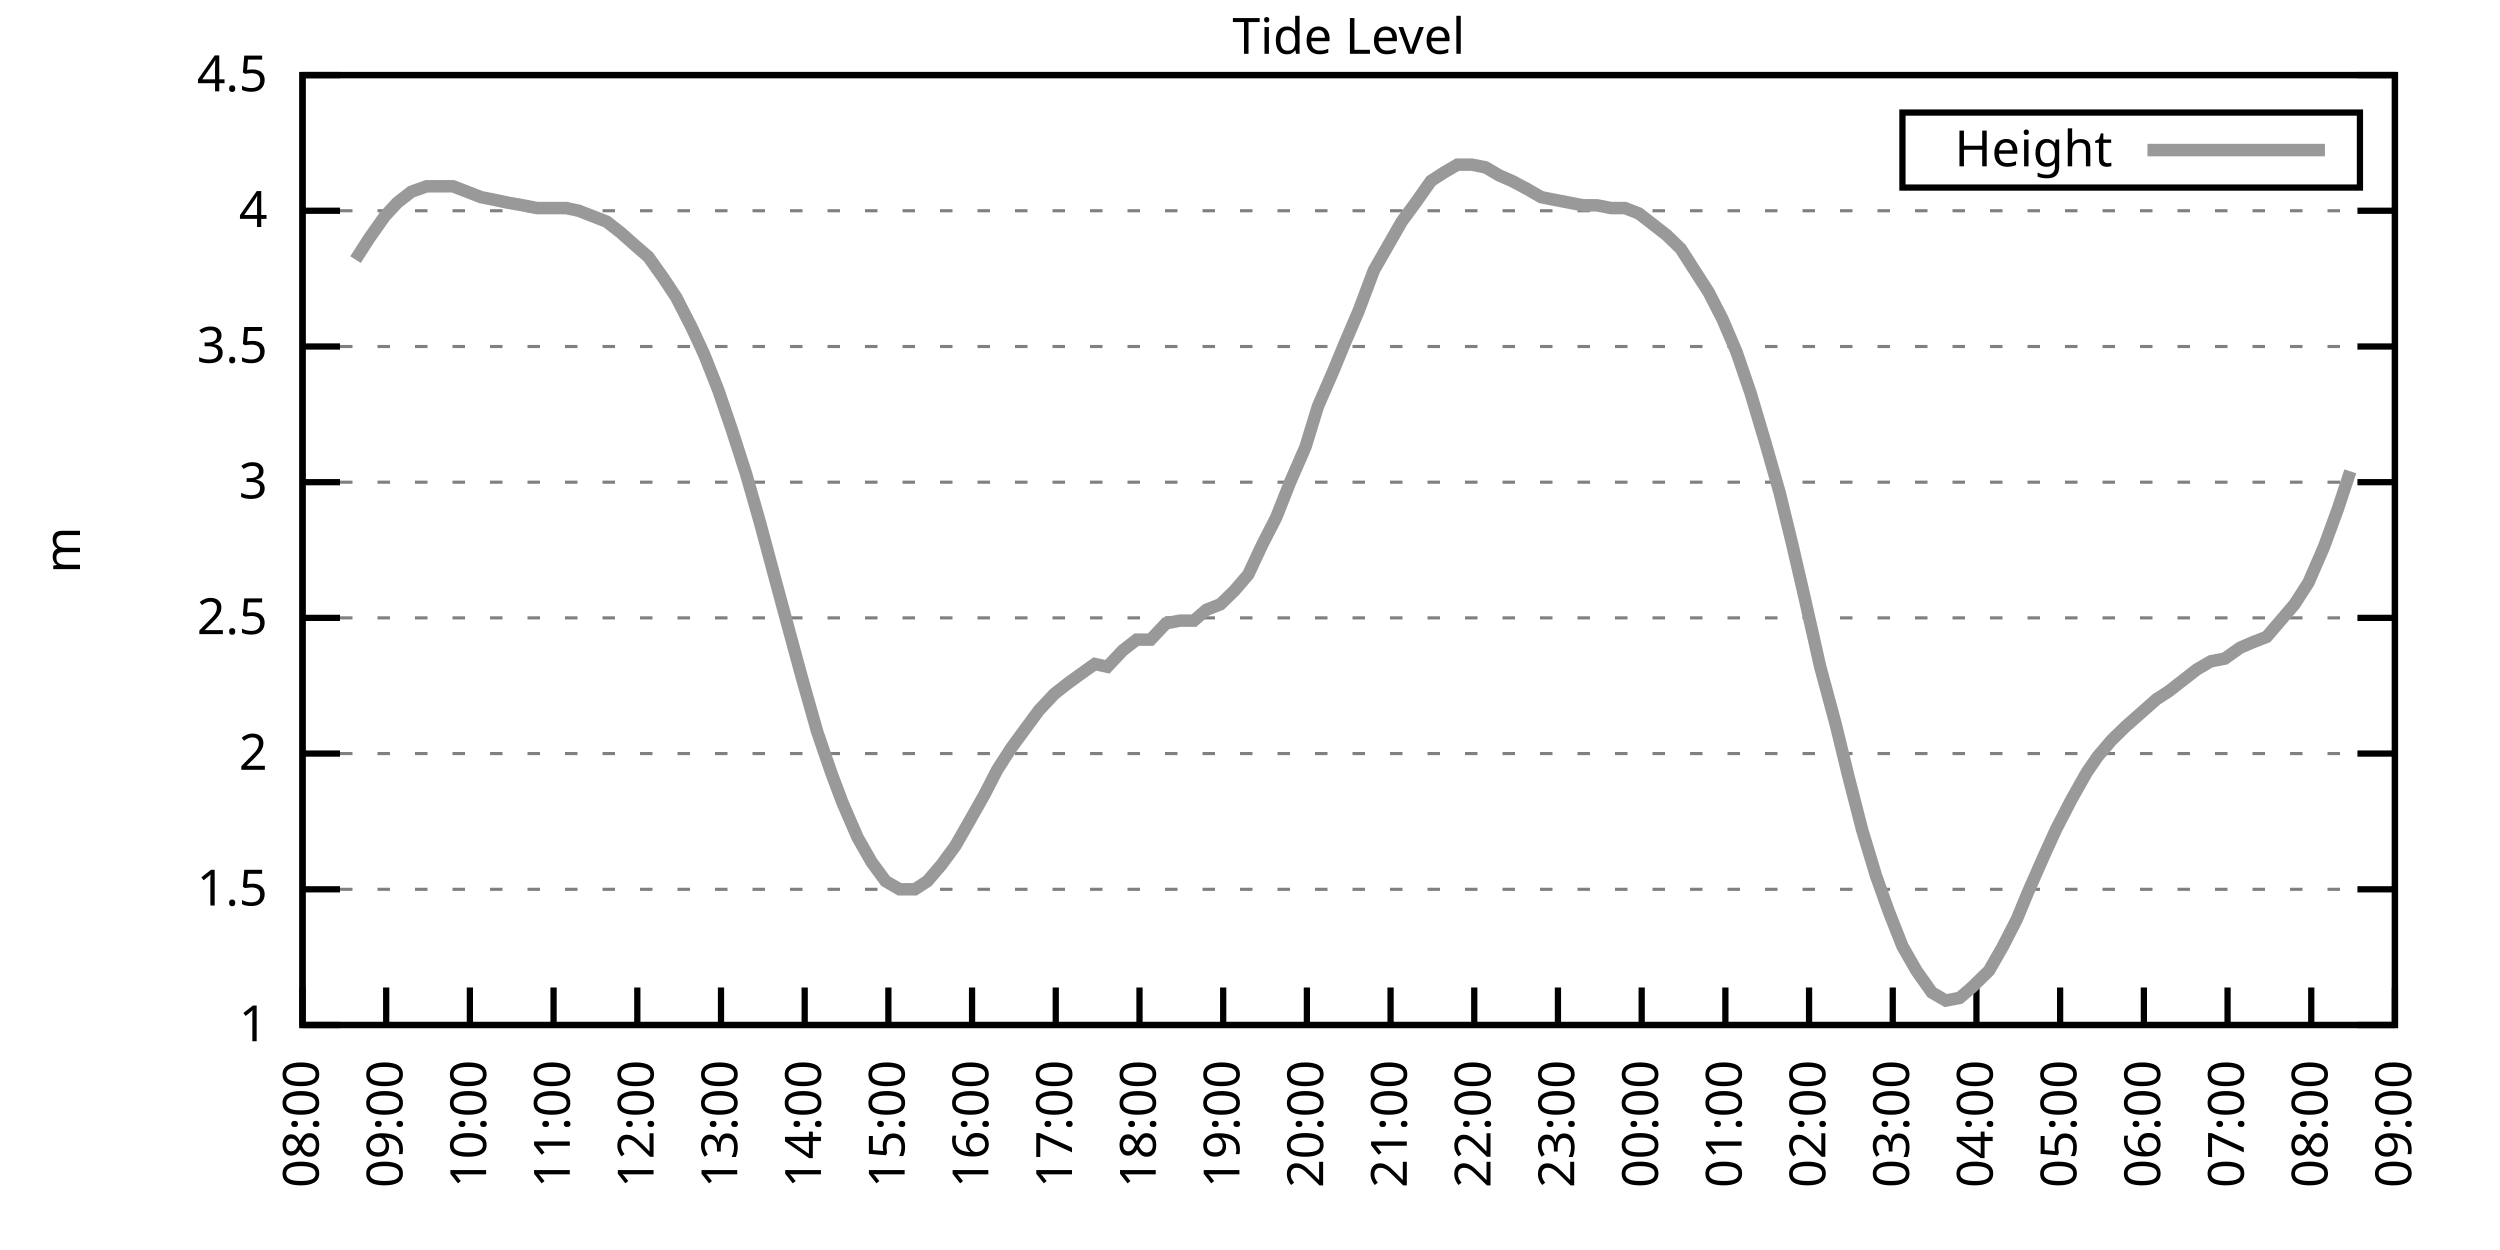
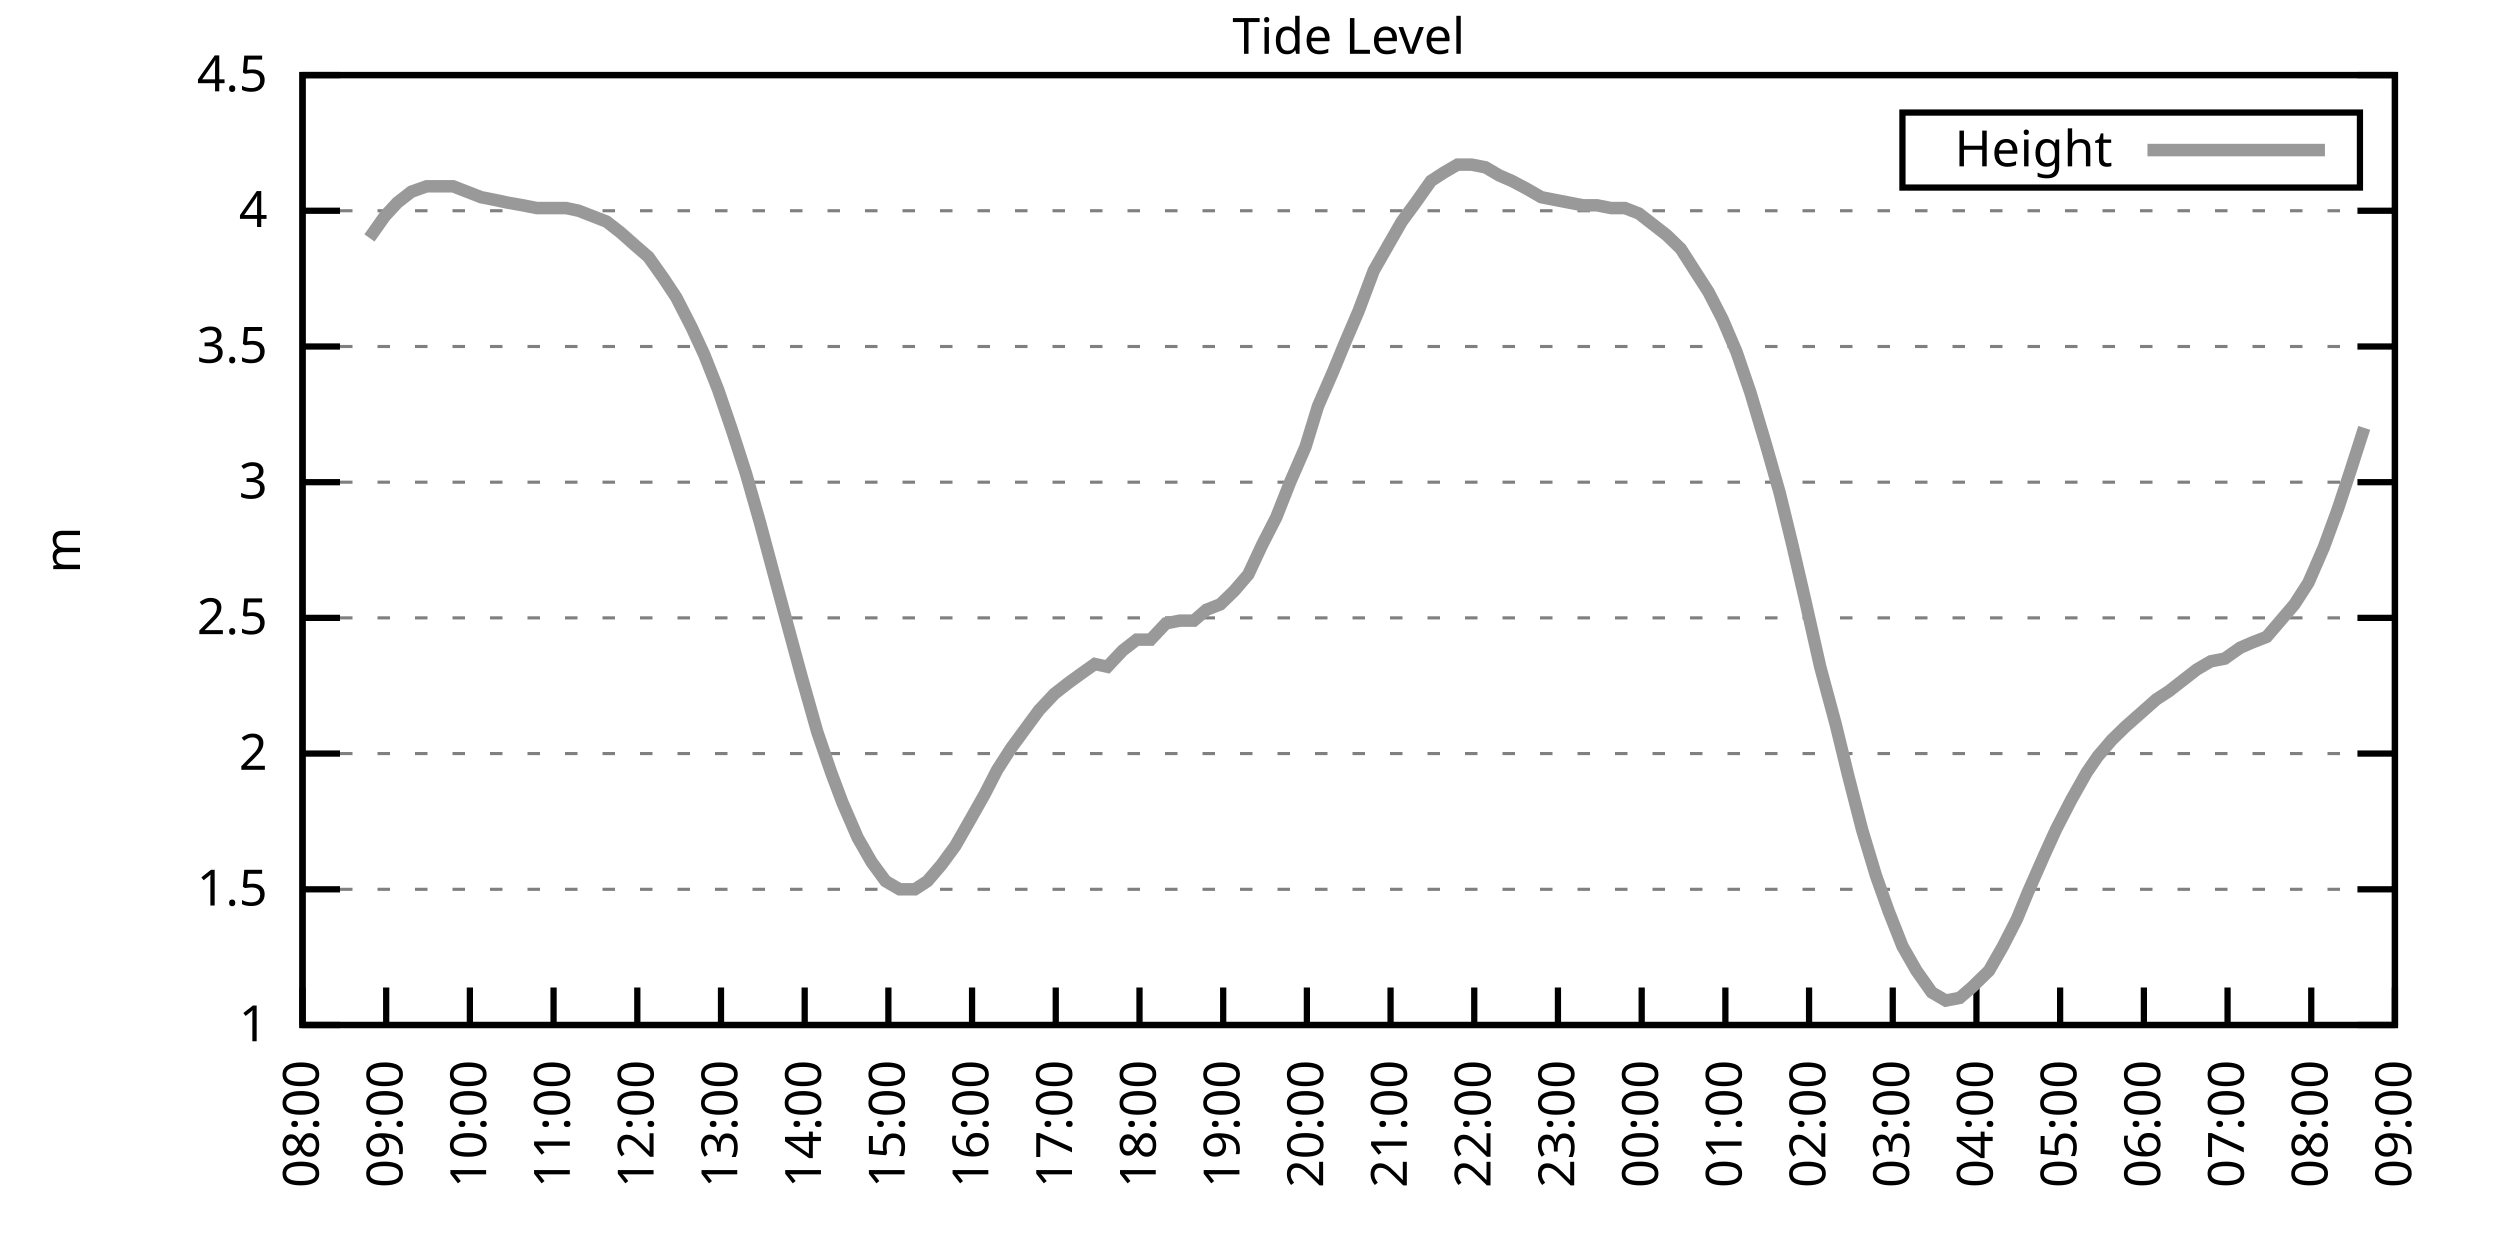
<svg xmlns="http://www.w3.org/2000/svg" xmlns:xlink="http://www.w3.org/1999/xlink" width="400" height="200" viewBox="0 0 400 200">
  <g id="gnuplot_canvas">
    <rect x="0" y="0" width="400" height="200" fill="none" />
    <defs>
      <circle id="gpDot" r="0.5" stroke-width="0.5" stroke="currentColor" />
      <path id="gpPt0" stroke-width="0.333" stroke="currentColor" d="M-1,0 h2 M0,-1 v2" />
      <path id="gpPt1" stroke-width="0.333" stroke="currentColor" d="M-1,-1 L1,1 M1,-1 L-1,1" />
      <path id="gpPt2" stroke-width="0.333" stroke="currentColor" d="M-1,0 L1,0 M0,-1 L0,1 M-1,-1 L1,1 M-1,1 L1,-1" />
      <rect id="gpPt3" stroke-width="0.333" stroke="currentColor" x="-1" y="-1" width="2" height="2" />
      <rect id="gpPt4" stroke-width="0.333" stroke="currentColor" fill="currentColor" x="-1" y="-1" width="2" height="2" />
      <circle id="gpPt5" stroke-width="0.333" stroke="currentColor" cx="0" cy="0" r="1" />
      <use xlink:href="#gpPt5" id="gpPt6" fill="currentColor" stroke="none" />
      <path id="gpPt7" stroke-width="0.333" stroke="currentColor" d="M0,-1.33 L-1.33,0.67 L1.33,0.67 z" />
      <use xlink:href="#gpPt7" id="gpPt8" fill="currentColor" stroke="none" />
      <use xlink:href="#gpPt7" id="gpPt9" stroke="currentColor" transform="rotate(180)" />
      <use xlink:href="#gpPt9" id="gpPt10" fill="currentColor" stroke="none" />
      <use xlink:href="#gpPt3" id="gpPt11" stroke="currentColor" transform="rotate(45)" />
      <use xlink:href="#gpPt11" id="gpPt12" fill="currentColor" stroke="none" />
      <path id="gpPt13" stroke-width="0.333" stroke="currentColor" d="M0,1.330 L1.265,0.411 L0.782,-1.067 L-0.782,-1.076 L-1.265,0.411 z" />
      <use xlink:href="#gpPt13" id="gpPt14" fill="currentColor" stroke="none" />
      <filter id="textbox" filterUnits="objectBoundingBox" x="0" y="0" height="1" width="1">
        <feFlood flood-color="white" flood-opacity="1" result="bgnd" />
        <feComposite in="SourceGraphic" in2="bgnd" operator="atop" />
      </filter>
      <filter id="greybox" filterUnits="objectBoundingBox" x="0" y="0" height="1" width="1">
        <feFlood flood-color="lightgrey" flood-opacity="1" result="grey" />
        <feComposite in="SourceGraphic" in2="grey" operator="atop" />
      </filter>
    </defs>
    <g fill="none" color="white" stroke="currentColor" stroke-width="1.00" stroke-linecap="butt" stroke-linejoin="miter">
</g>
    <g fill="none" color="black" stroke="currentColor" stroke-width="1.00" stroke-linecap="butt" stroke-linejoin="miter">
      <g stroke="none" shape-rendering="crispEdges">
        <polygon fill="rgb(255, 255, 255)" points="48.40,164.00 383.18,164.00 383.18,12.02 48.40,12.02 " />
      </g>
    </g>
    <g fill="none" color="black" stroke="currentColor" stroke-width="1.00" stroke-linecap="butt" stroke-linejoin="miter">
</g>
    <g fill="none" color="black" stroke="black" stroke-width="0.50" stroke-linecap="butt" stroke-linejoin="miter">
</g>
    <g fill="none" color="gray" stroke="currentColor" stroke-width="0.50" stroke-linecap="butt" stroke-linejoin="miter">
      <path stroke="gray" stroke-dasharray="2,4" class="gridline" d="M48.40,164.00 L383.19,164.00  " />
    </g>
    <g fill="none" color="gray" stroke="gray" stroke-width="1.00" stroke-linecap="butt" stroke-linejoin="miter">
</g>
    <g fill="none" color="black" stroke="currentColor" stroke-width="1.00" stroke-linecap="butt" stroke-linejoin="miter">
      <path stroke="black" d="M48.40,164.00 L54.40,164.00 M383.19,164.00 L377.19,164.00  " />
      <g transform="translate(42.80,166.60)" stroke="none" fill="black" font-family="Sans" font-size="8.00" text-anchor="end">
        <text>
          <tspan font-family="Sans"> 1</tspan>
        </text>
      </g>
    </g>
    <g fill="none" color="black" stroke="currentColor" stroke-width="1.00" stroke-linecap="butt" stroke-linejoin="miter">
</g>
    <g fill="none" color="black" stroke="black" stroke-width="0.50" stroke-linecap="butt" stroke-linejoin="miter">
</g>
    <g fill="none" color="gray" stroke="currentColor" stroke-width="0.50" stroke-linecap="butt" stroke-linejoin="miter">
      <path stroke="gray" stroke-dasharray="2,4" class="gridline" d="M48.40,142.29 L383.19,142.29  " />
    </g>
    <g fill="none" color="gray" stroke="gray" stroke-width="1.00" stroke-linecap="butt" stroke-linejoin="miter">
</g>
    <g fill="none" color="black" stroke="currentColor" stroke-width="1.00" stroke-linecap="butt" stroke-linejoin="miter">
      <path stroke="black" d="M48.40,142.29 L54.40,142.29 M383.19,142.29 L377.19,142.29  " />
      <g transform="translate(42.80,144.89)" stroke="none" fill="black" font-family="Sans" font-size="8.00" text-anchor="end">
        <text>
          <tspan font-family="Sans"> 1.5</tspan>
        </text>
      </g>
    </g>
    <g fill="none" color="black" stroke="currentColor" stroke-width="1.00" stroke-linecap="butt" stroke-linejoin="miter">
</g>
    <g fill="none" color="black" stroke="black" stroke-width="0.50" stroke-linecap="butt" stroke-linejoin="miter">
</g>
    <g fill="none" color="gray" stroke="currentColor" stroke-width="0.50" stroke-linecap="butt" stroke-linejoin="miter">
      <path stroke="gray" stroke-dasharray="2,4" class="gridline" d="M48.40,120.57 L383.19,120.57  " />
    </g>
    <g fill="none" color="gray" stroke="gray" stroke-width="1.00" stroke-linecap="butt" stroke-linejoin="miter">
</g>
    <g fill="none" color="black" stroke="currentColor" stroke-width="1.00" stroke-linecap="butt" stroke-linejoin="miter">
      <path stroke="black" d="M48.40,120.57 L54.40,120.57 M383.19,120.57 L377.19,120.57  " />
      <g transform="translate(42.80,123.17)" stroke="none" fill="black" font-family="Sans" font-size="8.00" text-anchor="end">
        <text>
          <tspan font-family="Sans"> 2</tspan>
        </text>
      </g>
    </g>
    <g fill="none" color="black" stroke="currentColor" stroke-width="1.00" stroke-linecap="butt" stroke-linejoin="miter">
</g>
    <g fill="none" color="black" stroke="black" stroke-width="0.50" stroke-linecap="butt" stroke-linejoin="miter">
</g>
    <g fill="none" color="gray" stroke="currentColor" stroke-width="0.50" stroke-linecap="butt" stroke-linejoin="miter">
      <path stroke="gray" stroke-dasharray="2,4" class="gridline" d="M48.40,98.86 L383.19,98.86  " />
    </g>
    <g fill="none" color="gray" stroke="gray" stroke-width="1.00" stroke-linecap="butt" stroke-linejoin="miter">
</g>
    <g fill="none" color="black" stroke="currentColor" stroke-width="1.00" stroke-linecap="butt" stroke-linejoin="miter">
      <path stroke="black" d="M48.40,98.86 L54.40,98.86 M383.19,98.86 L377.19,98.86  " />
      <g transform="translate(42.80,101.46)" stroke="none" fill="black" font-family="Sans" font-size="8.00" text-anchor="end">
        <text>
          <tspan font-family="Sans"> 2.5</tspan>
        </text>
      </g>
    </g>
    <g fill="none" color="black" stroke="currentColor" stroke-width="1.00" stroke-linecap="butt" stroke-linejoin="miter">
</g>
    <g fill="none" color="black" stroke="black" stroke-width="0.50" stroke-linecap="butt" stroke-linejoin="miter">
</g>
    <g fill="none" color="gray" stroke="currentColor" stroke-width="0.50" stroke-linecap="butt" stroke-linejoin="miter">
      <path stroke="gray" stroke-dasharray="2,4" class="gridline" d="M48.40,77.15 L383.19,77.15  " />
    </g>
    <g fill="none" color="gray" stroke="gray" stroke-width="1.00" stroke-linecap="butt" stroke-linejoin="miter">
</g>
    <g fill="none" color="black" stroke="currentColor" stroke-width="1.00" stroke-linecap="butt" stroke-linejoin="miter">
      <path stroke="black" d="M48.40,77.15 L54.40,77.15 M383.19,77.15 L377.19,77.15  " />
      <g transform="translate(42.80,79.75)" stroke="none" fill="black" font-family="Sans" font-size="8.00" text-anchor="end">
        <text>
          <tspan font-family="Sans"> 3</tspan>
        </text>
      </g>
    </g>
    <g fill="none" color="black" stroke="currentColor" stroke-width="1.00" stroke-linecap="butt" stroke-linejoin="miter">
</g>
    <g fill="none" color="black" stroke="black" stroke-width="0.50" stroke-linecap="butt" stroke-linejoin="miter">
</g>
    <g fill="none" color="gray" stroke="currentColor" stroke-width="0.50" stroke-linecap="butt" stroke-linejoin="miter">
      <path stroke="gray" stroke-dasharray="2,4" class="gridline" d="M48.40,55.44 L383.19,55.44  " />
    </g>
    <g fill="none" color="gray" stroke="gray" stroke-width="1.00" stroke-linecap="butt" stroke-linejoin="miter">
</g>
    <g fill="none" color="black" stroke="currentColor" stroke-width="1.00" stroke-linecap="butt" stroke-linejoin="miter">
      <path stroke="black" d="M48.40,55.44 L54.40,55.44 M383.19,55.44 L377.19,55.44  " />
      <g transform="translate(42.80,58.04)" stroke="none" fill="black" font-family="Sans" font-size="8.00" text-anchor="end">
        <text>
          <tspan font-family="Sans"> 3.5</tspan>
        </text>
      </g>
    </g>
    <g fill="none" color="black" stroke="currentColor" stroke-width="1.00" stroke-linecap="butt" stroke-linejoin="miter">
</g>
    <g fill="none" color="black" stroke="black" stroke-width="0.50" stroke-linecap="butt" stroke-linejoin="miter">
</g>
    <g fill="none" color="gray" stroke="currentColor" stroke-width="0.50" stroke-linecap="butt" stroke-linejoin="miter">
      <path stroke="gray" stroke-dasharray="2,4" class="gridline" d="M48.40,33.72 L383.19,33.72  " />
    </g>
    <g fill="none" color="gray" stroke="gray" stroke-width="1.00" stroke-linecap="butt" stroke-linejoin="miter">
</g>
    <g fill="none" color="black" stroke="currentColor" stroke-width="1.00" stroke-linecap="butt" stroke-linejoin="miter">
      <path stroke="black" d="M48.40,33.72 L54.40,33.72 M383.19,33.72 L377.19,33.72  " />
      <g transform="translate(42.80,36.32)" stroke="none" fill="black" font-family="Sans" font-size="8.00" text-anchor="end">
        <text>
          <tspan font-family="Sans"> 4</tspan>
        </text>
      </g>
    </g>
    <g fill="none" color="black" stroke="currentColor" stroke-width="1.00" stroke-linecap="butt" stroke-linejoin="miter">
</g>
    <g fill="none" color="black" stroke="black" stroke-width="0.50" stroke-linecap="butt" stroke-linejoin="miter">
</g>
    <g fill="none" color="gray" stroke="currentColor" stroke-width="0.50" stroke-linecap="butt" stroke-linejoin="miter">
      <path stroke="gray" stroke-dasharray="2,4" class="gridline" d="M48.40,12.01 L383.19,12.01  " />
    </g>
    <g fill="none" color="gray" stroke="gray" stroke-width="1.00" stroke-linecap="butt" stroke-linejoin="miter">
</g>
    <g fill="none" color="black" stroke="currentColor" stroke-width="1.00" stroke-linecap="butt" stroke-linejoin="miter">
      <path stroke="black" d="M48.40,12.01 L54.40,12.01 M383.19,12.01 L377.19,12.01  " />
      <g transform="translate(42.80,14.61)" stroke="none" fill="black" font-family="Sans" font-size="8.00" text-anchor="end">
        <text>
          <tspan font-family="Sans"> 4.5</tspan>
        </text>
      </g>
    </g>
    <g fill="none" color="black" stroke="currentColor" stroke-width="1.00" stroke-linecap="butt" stroke-linejoin="miter">
      <path stroke="black" d="M48.40,164.00 L48.40,158.00  " />
      <g transform="translate(51.00,169.60) rotate(270.00)" stroke="none" fill="black" font-family="Sans" font-size="8.00" text-anchor="end">
        <text>
          <tspan font-family="Sans">08:00</tspan>
        </text>
      </g>
    </g>
    <g fill="none" color="black" stroke="currentColor" stroke-width="1.00" stroke-linecap="butt" stroke-linejoin="miter">
      <path stroke="black" d="M61.79,164.00 L61.79,158.00  " />
      <g transform="translate(64.39,169.60) rotate(270.00)" stroke="none" fill="black" font-family="Sans" font-size="8.00" text-anchor="end">
        <text>
          <tspan font-family="Sans">09:00</tspan>
        </text>
      </g>
    </g>
    <g fill="none" color="black" stroke="currentColor" stroke-width="1.00" stroke-linecap="butt" stroke-linejoin="miter">
      <path stroke="black" d="M75.18,164.00 L75.18,158.00  " />
      <g transform="translate(77.78,169.60) rotate(270.00)" stroke="none" fill="black" font-family="Sans" font-size="8.00" text-anchor="end">
        <text>
          <tspan font-family="Sans">10:00</tspan>
        </text>
      </g>
    </g>
    <g fill="none" color="black" stroke="currentColor" stroke-width="1.00" stroke-linecap="butt" stroke-linejoin="miter">
      <path stroke="black" d="M88.57,164.00 L88.57,158.00  " />
      <g transform="translate(91.17,169.60) rotate(270.00)" stroke="none" fill="black" font-family="Sans" font-size="8.00" text-anchor="end">
        <text>
          <tspan font-family="Sans">11:00</tspan>
        </text>
      </g>
    </g>
    <g fill="none" color="black" stroke="currentColor" stroke-width="1.00" stroke-linecap="butt" stroke-linejoin="miter">
      <path stroke="black" d="M101.97,164.00 L101.97,158.00  " />
      <g transform="translate(104.57,169.60) rotate(270.00)" stroke="none" fill="black" font-family="Sans" font-size="8.00" text-anchor="end">
        <text>
          <tspan font-family="Sans">12:00</tspan>
        </text>
      </g>
    </g>
    <g fill="none" color="black" stroke="currentColor" stroke-width="1.00" stroke-linecap="butt" stroke-linejoin="miter">
      <path stroke="black" d="M115.36,164.00 L115.36,158.00  " />
      <g transform="translate(117.96,169.60) rotate(270.00)" stroke="none" fill="black" font-family="Sans" font-size="8.00" text-anchor="end">
        <text>
          <tspan font-family="Sans">13:00</tspan>
        </text>
      </g>
    </g>
    <g fill="none" color="black" stroke="currentColor" stroke-width="1.00" stroke-linecap="butt" stroke-linejoin="miter">
      <path stroke="black" d="M128.75,164.00 L128.75,158.00  " />
      <g transform="translate(131.35,169.60) rotate(270.00)" stroke="none" fill="black" font-family="Sans" font-size="8.00" text-anchor="end">
        <text>
          <tspan font-family="Sans">14:00</tspan>
        </text>
      </g>
    </g>
    <g fill="none" color="black" stroke="currentColor" stroke-width="1.00" stroke-linecap="butt" stroke-linejoin="miter">
      <path stroke="black" d="M142.14,164.00 L142.14,158.00  " />
      <g transform="translate(144.74,169.60) rotate(270.00)" stroke="none" fill="black" font-family="Sans" font-size="8.00" text-anchor="end">
        <text>
          <tspan font-family="Sans">15:00</tspan>
        </text>
      </g>
    </g>
    <g fill="none" color="black" stroke="currentColor" stroke-width="1.00" stroke-linecap="butt" stroke-linejoin="miter">
      <path stroke="black" d="M155.53,164.00 L155.53,158.00  " />
      <g transform="translate(158.13,169.60) rotate(270.00)" stroke="none" fill="black" font-family="Sans" font-size="8.00" text-anchor="end">
        <text>
          <tspan font-family="Sans">16:00</tspan>
        </text>
      </g>
    </g>
    <g fill="none" color="black" stroke="currentColor" stroke-width="1.00" stroke-linecap="butt" stroke-linejoin="miter">
      <path stroke="black" d="M168.92,164.00 L168.92,158.00  " />
      <g transform="translate(171.52,169.60) rotate(270.00)" stroke="none" fill="black" font-family="Sans" font-size="8.00" text-anchor="end">
        <text>
          <tspan font-family="Sans">17:00</tspan>
        </text>
      </g>
    </g>
    <g fill="none" color="black" stroke="currentColor" stroke-width="1.00" stroke-linecap="butt" stroke-linejoin="miter">
      <path stroke="black" d="M182.32,164.00 L182.32,158.00  " />
      <g transform="translate(184.92,169.60) rotate(270.00)" stroke="none" fill="black" font-family="Sans" font-size="8.00" text-anchor="end">
        <text>
          <tspan font-family="Sans">18:00</tspan>
        </text>
      </g>
    </g>
    <g fill="none" color="black" stroke="currentColor" stroke-width="1.00" stroke-linecap="butt" stroke-linejoin="miter">
      <path stroke="black" d="M195.71,164.00 L195.71,158.00  " />
      <g transform="translate(198.31,169.60) rotate(270.00)" stroke="none" fill="black" font-family="Sans" font-size="8.00" text-anchor="end">
        <text>
          <tspan font-family="Sans">19:00</tspan>
        </text>
      </g>
    </g>
    <g fill="none" color="black" stroke="currentColor" stroke-width="1.00" stroke-linecap="butt" stroke-linejoin="miter">
      <path stroke="black" d="M209.10,164.00 L209.10,158.00  " />
      <g transform="translate(211.70,169.60) rotate(270.00)" stroke="none" fill="black" font-family="Sans" font-size="8.00" text-anchor="end">
        <text>
          <tspan font-family="Sans">20:00</tspan>
        </text>
      </g>
    </g>
    <g fill="none" color="black" stroke="currentColor" stroke-width="1.00" stroke-linecap="butt" stroke-linejoin="miter">
      <path stroke="black" d="M222.49,164.00 L222.49,158.00  " />
      <g transform="translate(225.09,169.60) rotate(270.00)" stroke="none" fill="black" font-family="Sans" font-size="8.00" text-anchor="end">
        <text>
          <tspan font-family="Sans">21:00</tspan>
        </text>
      </g>
    </g>
    <g fill="none" color="black" stroke="currentColor" stroke-width="1.00" stroke-linecap="butt" stroke-linejoin="miter">
      <path stroke="black" d="M235.88,164.00 L235.88,158.00  " />
      <g transform="translate(238.48,169.60) rotate(270.00)" stroke="none" fill="black" font-family="Sans" font-size="8.00" text-anchor="end">
        <text>
          <tspan font-family="Sans">22:00</tspan>
        </text>
      </g>
    </g>
    <g fill="none" color="black" stroke="currentColor" stroke-width="1.00" stroke-linecap="butt" stroke-linejoin="miter">
      <path stroke="black" d="M249.27,164.00 L249.27,158.00  " />
      <g transform="translate(251.87,169.60) rotate(270.00)" stroke="none" fill="black" font-family="Sans" font-size="8.00" text-anchor="end">
        <text>
          <tspan font-family="Sans">23:00</tspan>
        </text>
      </g>
    </g>
    <g fill="none" color="black" stroke="currentColor" stroke-width="1.00" stroke-linecap="butt" stroke-linejoin="miter">
      <path stroke="black" d="M262.67,164.00 L262.67,158.00  " />
      <g transform="translate(265.27,169.60) rotate(270.00)" stroke="none" fill="black" font-family="Sans" font-size="8.00" text-anchor="end">
        <text>
          <tspan font-family="Sans">00:00</tspan>
        </text>
      </g>
    </g>
    <g fill="none" color="black" stroke="currentColor" stroke-width="1.00" stroke-linecap="butt" stroke-linejoin="miter">
      <path stroke="black" d="M276.06,164.00 L276.06,158.00  " />
      <g transform="translate(278.66,169.60) rotate(270.00)" stroke="none" fill="black" font-family="Sans" font-size="8.00" text-anchor="end">
        <text>
          <tspan font-family="Sans">01:00</tspan>
        </text>
      </g>
    </g>
    <g fill="none" color="black" stroke="currentColor" stroke-width="1.00" stroke-linecap="butt" stroke-linejoin="miter">
      <path stroke="black" d="M289.45,164.00 L289.45,158.00  " />
      <g transform="translate(292.05,169.60) rotate(270.00)" stroke="none" fill="black" font-family="Sans" font-size="8.00" text-anchor="end">
        <text>
          <tspan font-family="Sans">02:00</tspan>
        </text>
      </g>
    </g>
    <g fill="none" color="black" stroke="currentColor" stroke-width="1.00" stroke-linecap="butt" stroke-linejoin="miter">
      <path stroke="black" d="M302.84,164.00 L302.84,158.00  " />
      <g transform="translate(305.44,169.60) rotate(270.00)" stroke="none" fill="black" font-family="Sans" font-size="8.00" text-anchor="end">
        <text>
          <tspan font-family="Sans">03:00</tspan>
        </text>
      </g>
    </g>
    <g fill="none" color="black" stroke="currentColor" stroke-width="1.00" stroke-linecap="butt" stroke-linejoin="miter">
      <path stroke="black" d="M316.23,164.00 L316.23,158.00  " />
      <g transform="translate(318.83,169.60) rotate(270.00)" stroke="none" fill="black" font-family="Sans" font-size="8.00" text-anchor="end">
        <text>
          <tspan font-family="Sans">04:00</tspan>
        </text>
      </g>
    </g>
    <g fill="none" color="black" stroke="currentColor" stroke-width="1.00" stroke-linecap="butt" stroke-linejoin="miter">
      <path stroke="black" d="M329.62,164.00 L329.62,158.00  " />
      <g transform="translate(332.22,169.60) rotate(270.00)" stroke="none" fill="black" font-family="Sans" font-size="8.00" text-anchor="end">
        <text>
          <tspan font-family="Sans">05:00</tspan>
        </text>
      </g>
    </g>
    <g fill="none" color="black" stroke="currentColor" stroke-width="1.00" stroke-linecap="butt" stroke-linejoin="miter">
      <path stroke="black" d="M343.02,164.00 L343.02,158.00  " />
      <g transform="translate(345.62,169.60) rotate(270.00)" stroke="none" fill="black" font-family="Sans" font-size="8.00" text-anchor="end">
        <text>
          <tspan font-family="Sans">06:00</tspan>
        </text>
      </g>
    </g>
    <g fill="none" color="black" stroke="currentColor" stroke-width="1.00" stroke-linecap="butt" stroke-linejoin="miter">
      <path stroke="black" d="M356.41,164.00 L356.41,158.00  " />
      <g transform="translate(359.01,169.60) rotate(270.00)" stroke="none" fill="black" font-family="Sans" font-size="8.00" text-anchor="end">
        <text>
          <tspan font-family="Sans">07:00</tspan>
        </text>
      </g>
    </g>
    <g fill="none" color="black" stroke="currentColor" stroke-width="1.00" stroke-linecap="butt" stroke-linejoin="miter">
      <path stroke="black" d="M369.80,164.00 L369.80,158.00  " />
      <g transform="translate(372.40,169.60) rotate(270.00)" stroke="none" fill="black" font-family="Sans" font-size="8.00" text-anchor="end">
        <text>
          <tspan font-family="Sans">08:00</tspan>
        </text>
      </g>
    </g>
    <g fill="none" color="black" stroke="currentColor" stroke-width="1.00" stroke-linecap="butt" stroke-linejoin="miter">
      <path stroke="black" d="M383.19,164.00 L383.19,158.00  " />
      <g transform="translate(385.79,169.60) rotate(270.00)" stroke="none" fill="black" font-family="Sans" font-size="8.00" text-anchor="end">
        <text>
          <tspan font-family="Sans">09:00</tspan>
        </text>
      </g>
    </g>
    <g fill="none" color="black" stroke="currentColor" stroke-width="1.00" stroke-linecap="butt" stroke-linejoin="miter">
</g>
    <g fill="none" color="black" stroke="currentColor" stroke-width="1.00" stroke-linecap="butt" stroke-linejoin="miter">
      <path stroke="black" d="M48.40,12.01 L48.40,164.00 L383.19,164.00 L383.19,12.01 L48.40,12.01 Z  " />
    </g>
    <g fill="none" color="black" stroke="currentColor" stroke-width="1.00" stroke-linecap="butt" stroke-linejoin="miter">
</g>
    <g fill="none" color="black" stroke="currentColor" stroke-width="1.00" stroke-linecap="butt" stroke-linejoin="miter">
      <path stroke="black" d="M304.39,30.01 L304.39,18.01 L377.59,18.01 L377.59,30.01 L304.39,30.01 Z  " />
    </g>
    <g id="Tide_level_plot_1">
      <g fill="none" color="white" stroke="black" stroke-width="2.00" stroke-linecap="butt" stroke-linejoin="miter">
</g>
      <g fill="none" color="black" stroke="currentColor" stroke-width="2.00" stroke-linecap="butt" stroke-linejoin="miter">
        <g transform="translate(337.99,26.61)" stroke="none" fill="black" font-family="Sans" font-size="8.00" text-anchor="end">
          <text>
            <tspan font-family="Sans">Height</tspan>
          </text>
        </g>
      </g>
      <g fill="none" color="black" stroke="currentColor" stroke-width="2.00" stroke-linecap="butt" stroke-linejoin="miter">
-         <path stroke="rgb(153, 153, 153)" d="M343.59,24.01 L371.99,24.01 M56.88,41.54 L59.11,38.07 L61.57,34.59 L63.58,32.42 L65.81,30.68 L68.26,29.81   L70.27,29.81 L72.50,29.81 L74.74,30.68 L76.97,31.55 L79.20,31.99 L81.21,32.42 L83.66,32.85 L85.90,33.29   L88.35,33.29 L90.58,33.29 L92.59,33.72 L94.82,34.59 L97.06,35.46 L99.29,37.20 L101.74,39.37 L103.75,41.11   L106.21,44.58 L108.22,47.62 L110.67,52.40 L112.68,56.74 L114.91,62.38 L117.14,68.90 L119.38,75.85 L121.61,83.66   L124.06,92.78 L126.29,101.03 L128.30,108.42 L130.76,117.10 L132.99,123.61 L134.78,128.39 L137.23,134.04 L139.46,137.94   L141.69,140.98 L143.93,142.29 L146.38,142.29 L148.39,140.98 L150.62,138.38 L152.85,135.34 L155.09,131.43 L157.54,127.09   L159.55,123.18 L161.78,119.71 L164.01,116.67 L166.25,113.63 L168.70,111.02 L170.93,109.28 L172.72,107.98 L175.17,106.24   L177.18,106.68 L179.64,104.07 L181.87,102.34 L184.10,102.34 L186.56,99.73 L188.79,99.30 L191.02,99.30 L193.03,97.56   L195.26,96.69 L197.49,94.52 L199.73,91.91 L201.96,87.14 L204.19,82.79 L206.42,77.15 L208.88,71.50 L210.88,64.99   L213.34,59.34 L215.13,55.00 L217.36,49.79 L219.81,43.28 L222.04,39.37 L224.28,35.46 L226.51,32.42 L228.96,28.95   L230.97,27.64 L233.20,26.34 L235.44,26.34 L237.67,26.77 L239.90,28.08 L241.91,28.95 L244.36,30.25 L246.60,31.55   L248.83,31.99 L251.06,32.42 L253.29,32.85 L255.52,32.85 L257.76,33.29 L259.99,33.29 L262.22,34.16 L264.45,35.89   L266.68,37.63 L268.92,39.80 L271.15,43.28 L273.38,46.75 L275.61,51.09 L277.84,56.30 L280.07,62.82 L282.53,71.07   L284.76,78.89 L286.77,87.14 L288.78,95.82 L291.23,106.68 L293.69,115.80 L295.70,124.05 L297.93,132.73 L300.16,140.12   L302.17,145.76 L304.40,151.41 L306.63,155.31 L309.09,158.79 L311.32,160.09 L313.55,159.66 L315.56,157.92 L318.24,155.31   L320.47,151.41 L322.70,147.06 L324.49,142.72 L327.17,136.64 L328.95,132.73 L331.41,127.96 L333.86,123.61 L335.65,121.01   L337.88,118.40 L340.11,116.23 L342.57,114.06 L345.02,111.89 L347.03,110.59 L349.26,108.85 L351.50,107.11 L353.73,105.81   L355.96,105.38 L358.42,103.64 L360.42,102.77 L362.66,101.90 L364.89,99.30 L367.12,96.69 L369.35,93.22 L371.81,87.57   L374.04,81.49 L376.05,75.41  " />
+         <path stroke="rgb(153, 153, 153)" d="M343.59,24.01 L371.99,24.01 M59.11,38.07 L61.57,34.59 L63.58,32.42 L65.81,30.68 L68.26,29.81 L70.27,29.81   L72.50,29.81 L74.74,30.68 L76.97,31.55 L79.20,31.99 L81.21,32.42 L83.66,32.85 L85.90,33.29 L88.35,33.29   L90.58,33.29 L92.59,33.72 L94.82,34.59 L97.06,35.46 L99.29,37.20 L101.74,39.37 L103.75,41.11 L106.21,44.58   L108.22,47.62 L110.67,52.40 L112.68,56.74 L114.91,62.38 L117.14,68.90 L119.38,75.85 L121.61,83.66 L124.06,92.78   L126.29,101.03 L128.30,108.42 L130.76,117.10 L132.99,123.61 L134.78,128.39 L137.23,134.04 L139.46,137.94 L141.69,140.98   L143.93,142.29 L146.38,142.29 L148.39,140.98 L150.62,138.38 L152.85,135.34 L155.09,131.43 L157.54,127.09 L159.55,123.18   L161.78,119.71 L164.01,116.67 L166.25,113.63 L168.70,111.02 L170.93,109.28 L172.72,107.98 L175.17,106.24 L177.18,106.68   L179.64,104.07 L181.87,102.34 L184.10,102.34 L186.56,99.73 L188.79,99.30 L191.02,99.30 L193.03,97.56 L195.26,96.69   L197.49,94.52 L199.73,91.91 L201.96,87.14 L204.19,82.79 L206.42,77.15 L208.88,71.50 L210.88,64.99 L213.34,59.34   L215.13,55.00 L217.36,49.79 L219.81,43.28 L222.04,39.37 L224.28,35.46 L226.51,32.42 L228.96,28.95 L230.97,27.64   L233.20,26.34 L235.44,26.34 L237.67,26.77 L239.90,28.08 L241.91,28.95 L244.36,30.25 L246.60,31.55 L248.83,31.99   L251.06,32.42 L253.29,32.85 L255.52,32.85 L257.76,33.29 L259.99,33.29 L262.22,34.16 L264.45,35.89 L266.68,37.63   L268.92,39.80 L271.15,43.28 L273.38,46.75 L275.61,51.09 L277.84,56.30 L280.07,62.82 L282.53,71.07 L284.76,78.89   L286.77,87.14 L288.78,95.82 L291.23,106.68 L293.69,115.80 L295.70,124.05 L297.93,132.73 L300.16,140.12 L302.17,145.76   L304.40,151.41 L306.63,155.31 L309.09,158.79 L311.32,160.09 L313.55,159.66 L315.56,157.92 L318.24,155.31 L320.47,151.41   L322.70,147.06 L324.49,142.72 L327.17,136.64 L328.95,132.73 L331.41,127.96 L333.86,123.61 L335.65,121.01 L337.88,118.40   L340.11,116.23 L342.57,114.06 L345.02,111.89 L347.03,110.59 L349.26,108.85 L351.50,107.11 L353.73,105.81 L355.96,105.38   L358.42,103.64 L360.42,102.77 L362.66,101.90 L364.89,99.30 L367.12,96.69 L369.35,93.22 L371.81,87.57 L374.04,81.49   L376.05,75.41 L378.28,68.46  " />
      </g>
    </g>
    <g fill="none" color="black" stroke="currentColor" stroke-width="2.00" stroke-linecap="butt" stroke-linejoin="miter">
</g>
    <g fill="none" color="black" stroke="black" stroke-width="1.00" stroke-linecap="butt" stroke-linejoin="miter">
</g>
    <g fill="none" color="black" stroke="currentColor" stroke-width="1.00" stroke-linecap="butt" stroke-linejoin="miter">
      <path stroke="black" d="M48.40,12.01 L48.40,164.00 L383.19,164.00 L383.19,12.01 L48.40,12.01 Z  " />
      <g transform="translate(12.80,88.01) rotate(270.00)" stroke="none" fill="black" font-family="Sans" font-size="8.00" text-anchor="middle">
        <text>
          <tspan font-family="Sans">m</tspan>
        </text>
      </g>
    </g>
    <g fill="none" color="black" stroke="currentColor" stroke-width="1.00" stroke-linecap="butt" stroke-linejoin="miter">
</g>
    <g fill="none" color="black" stroke="currentColor" stroke-width="1.00" stroke-linecap="butt" stroke-linejoin="miter">
      <g transform="translate(215.79,8.61)" stroke="none" fill="black" font-family="Sans" font-size="8.00" text-anchor="middle">
        <text>
          <tspan font-family="Sans">Tide Level</tspan>
        </text>
      </g>
    </g>
    <g fill="none" color="black" stroke="currentColor" stroke-width="1.00" stroke-linecap="butt" stroke-linejoin="miter">
</g>
  </g>
</svg>
